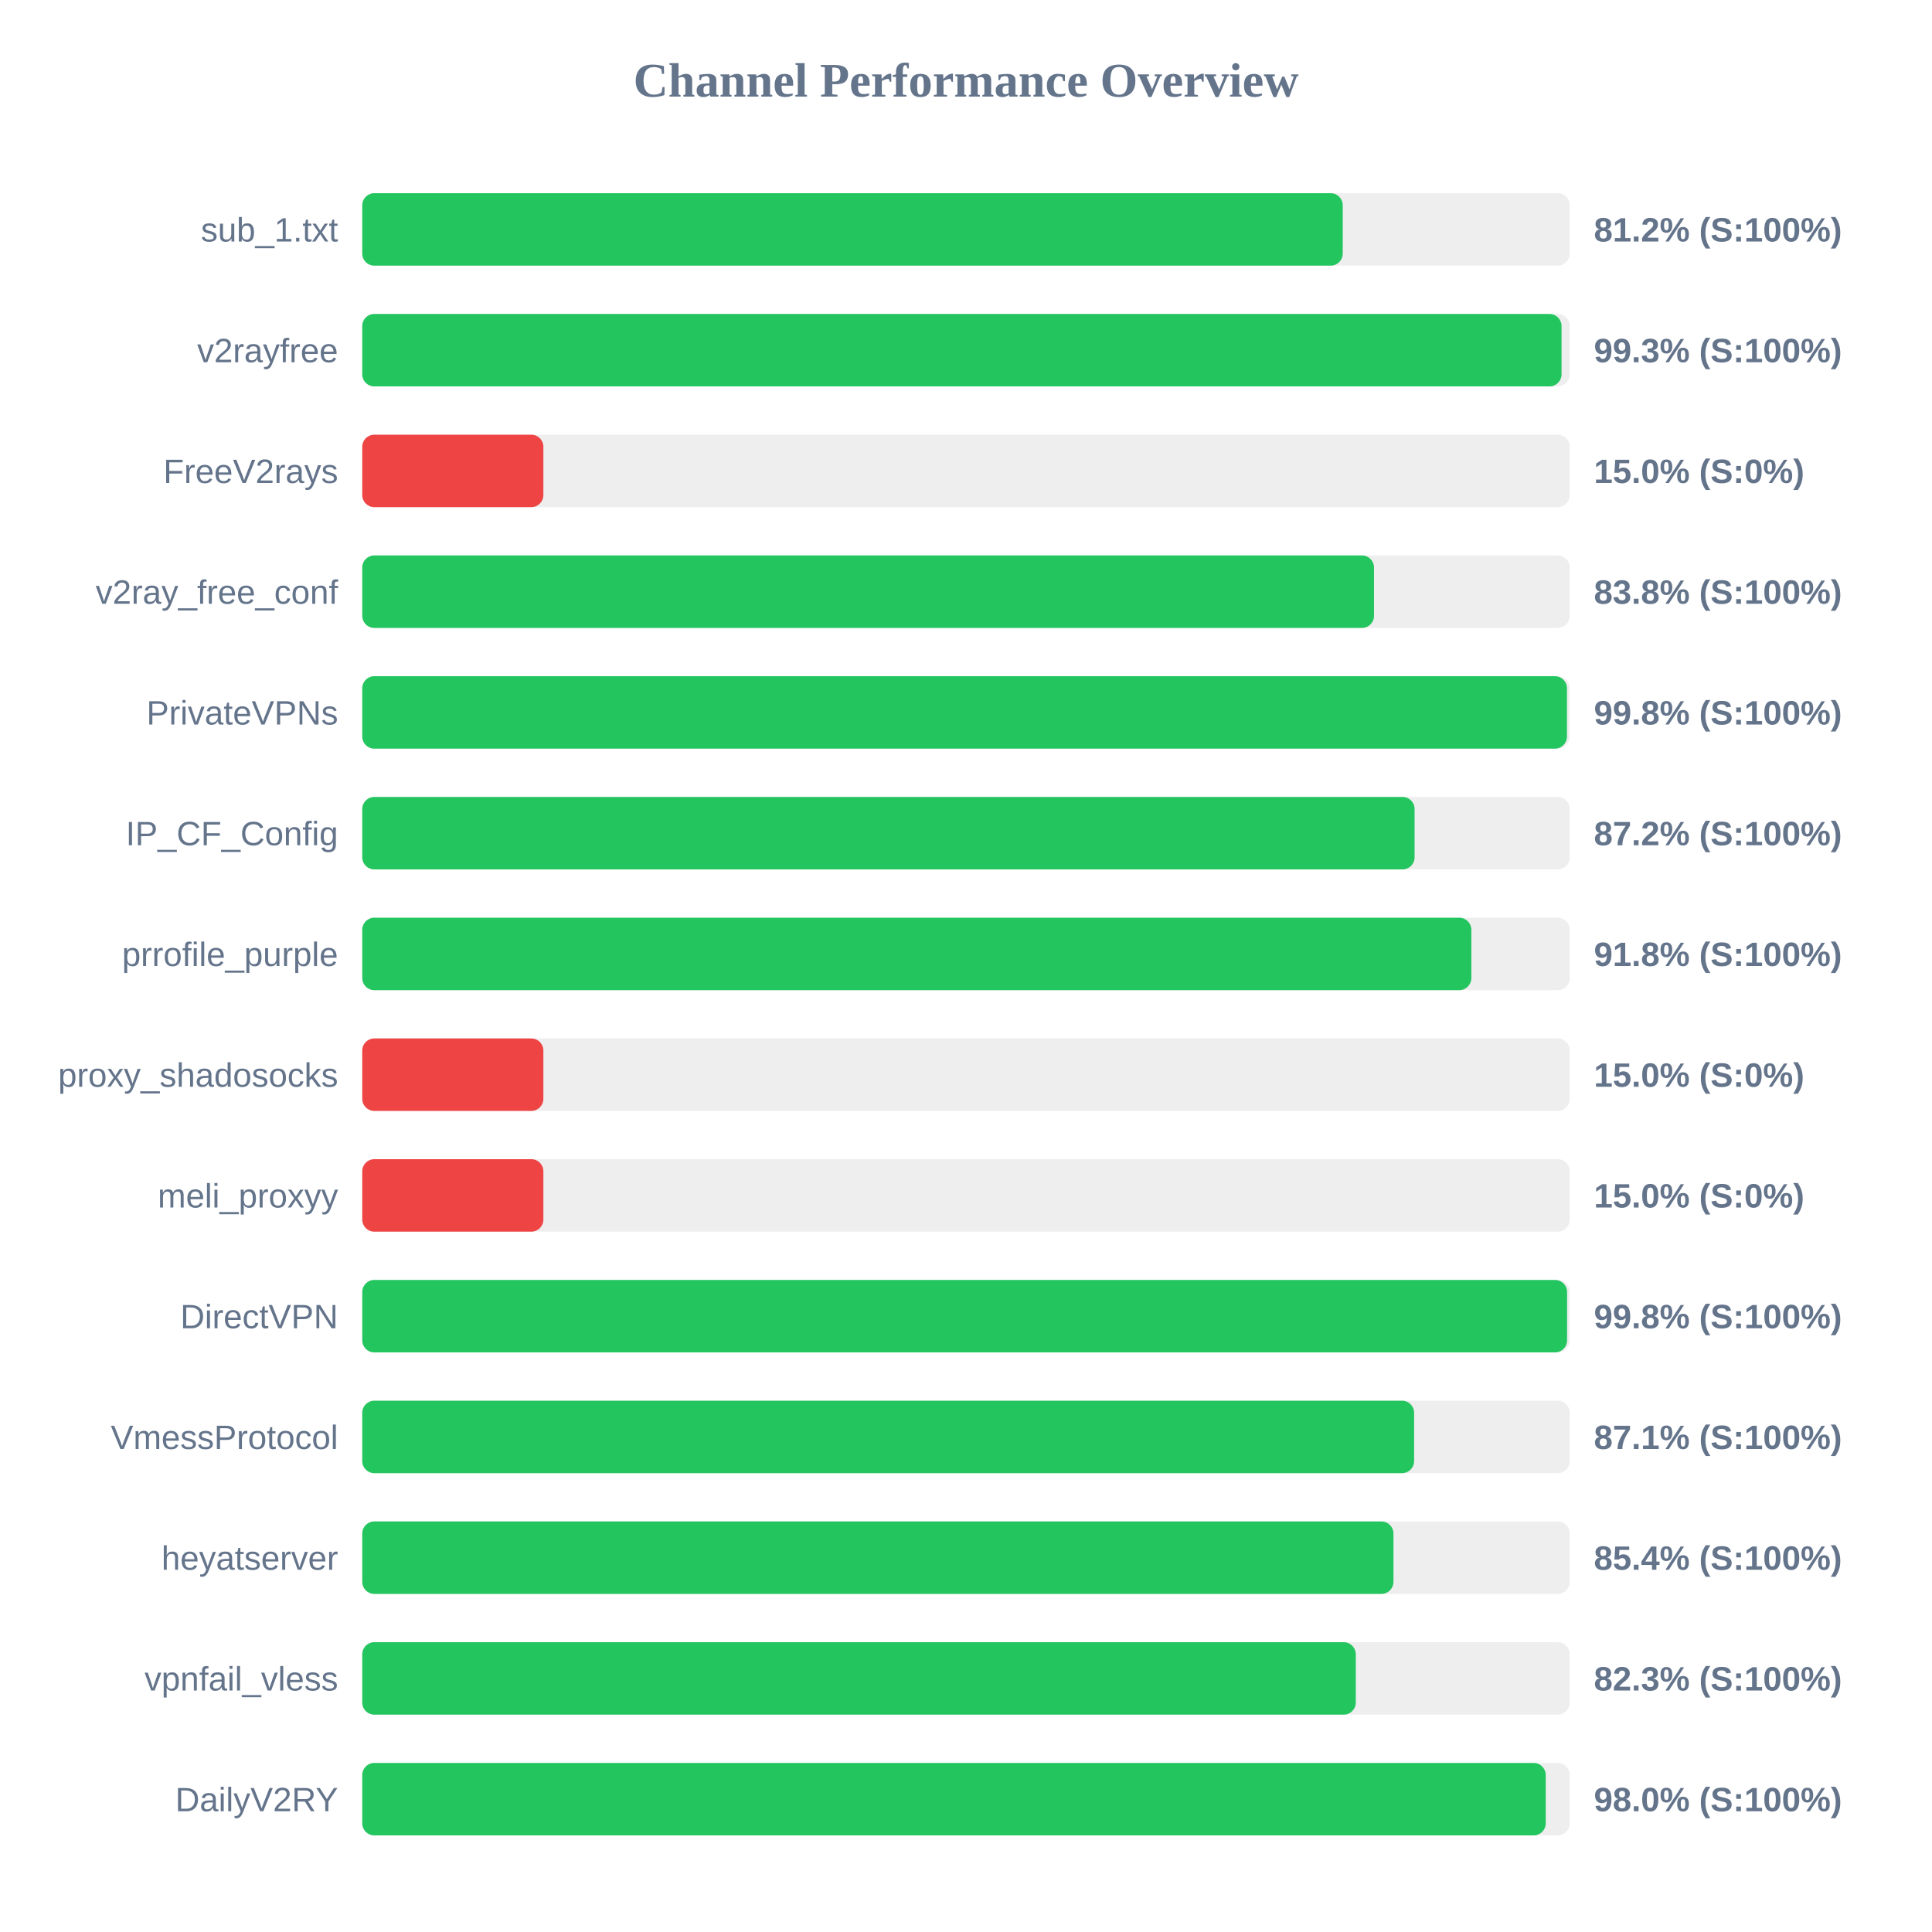
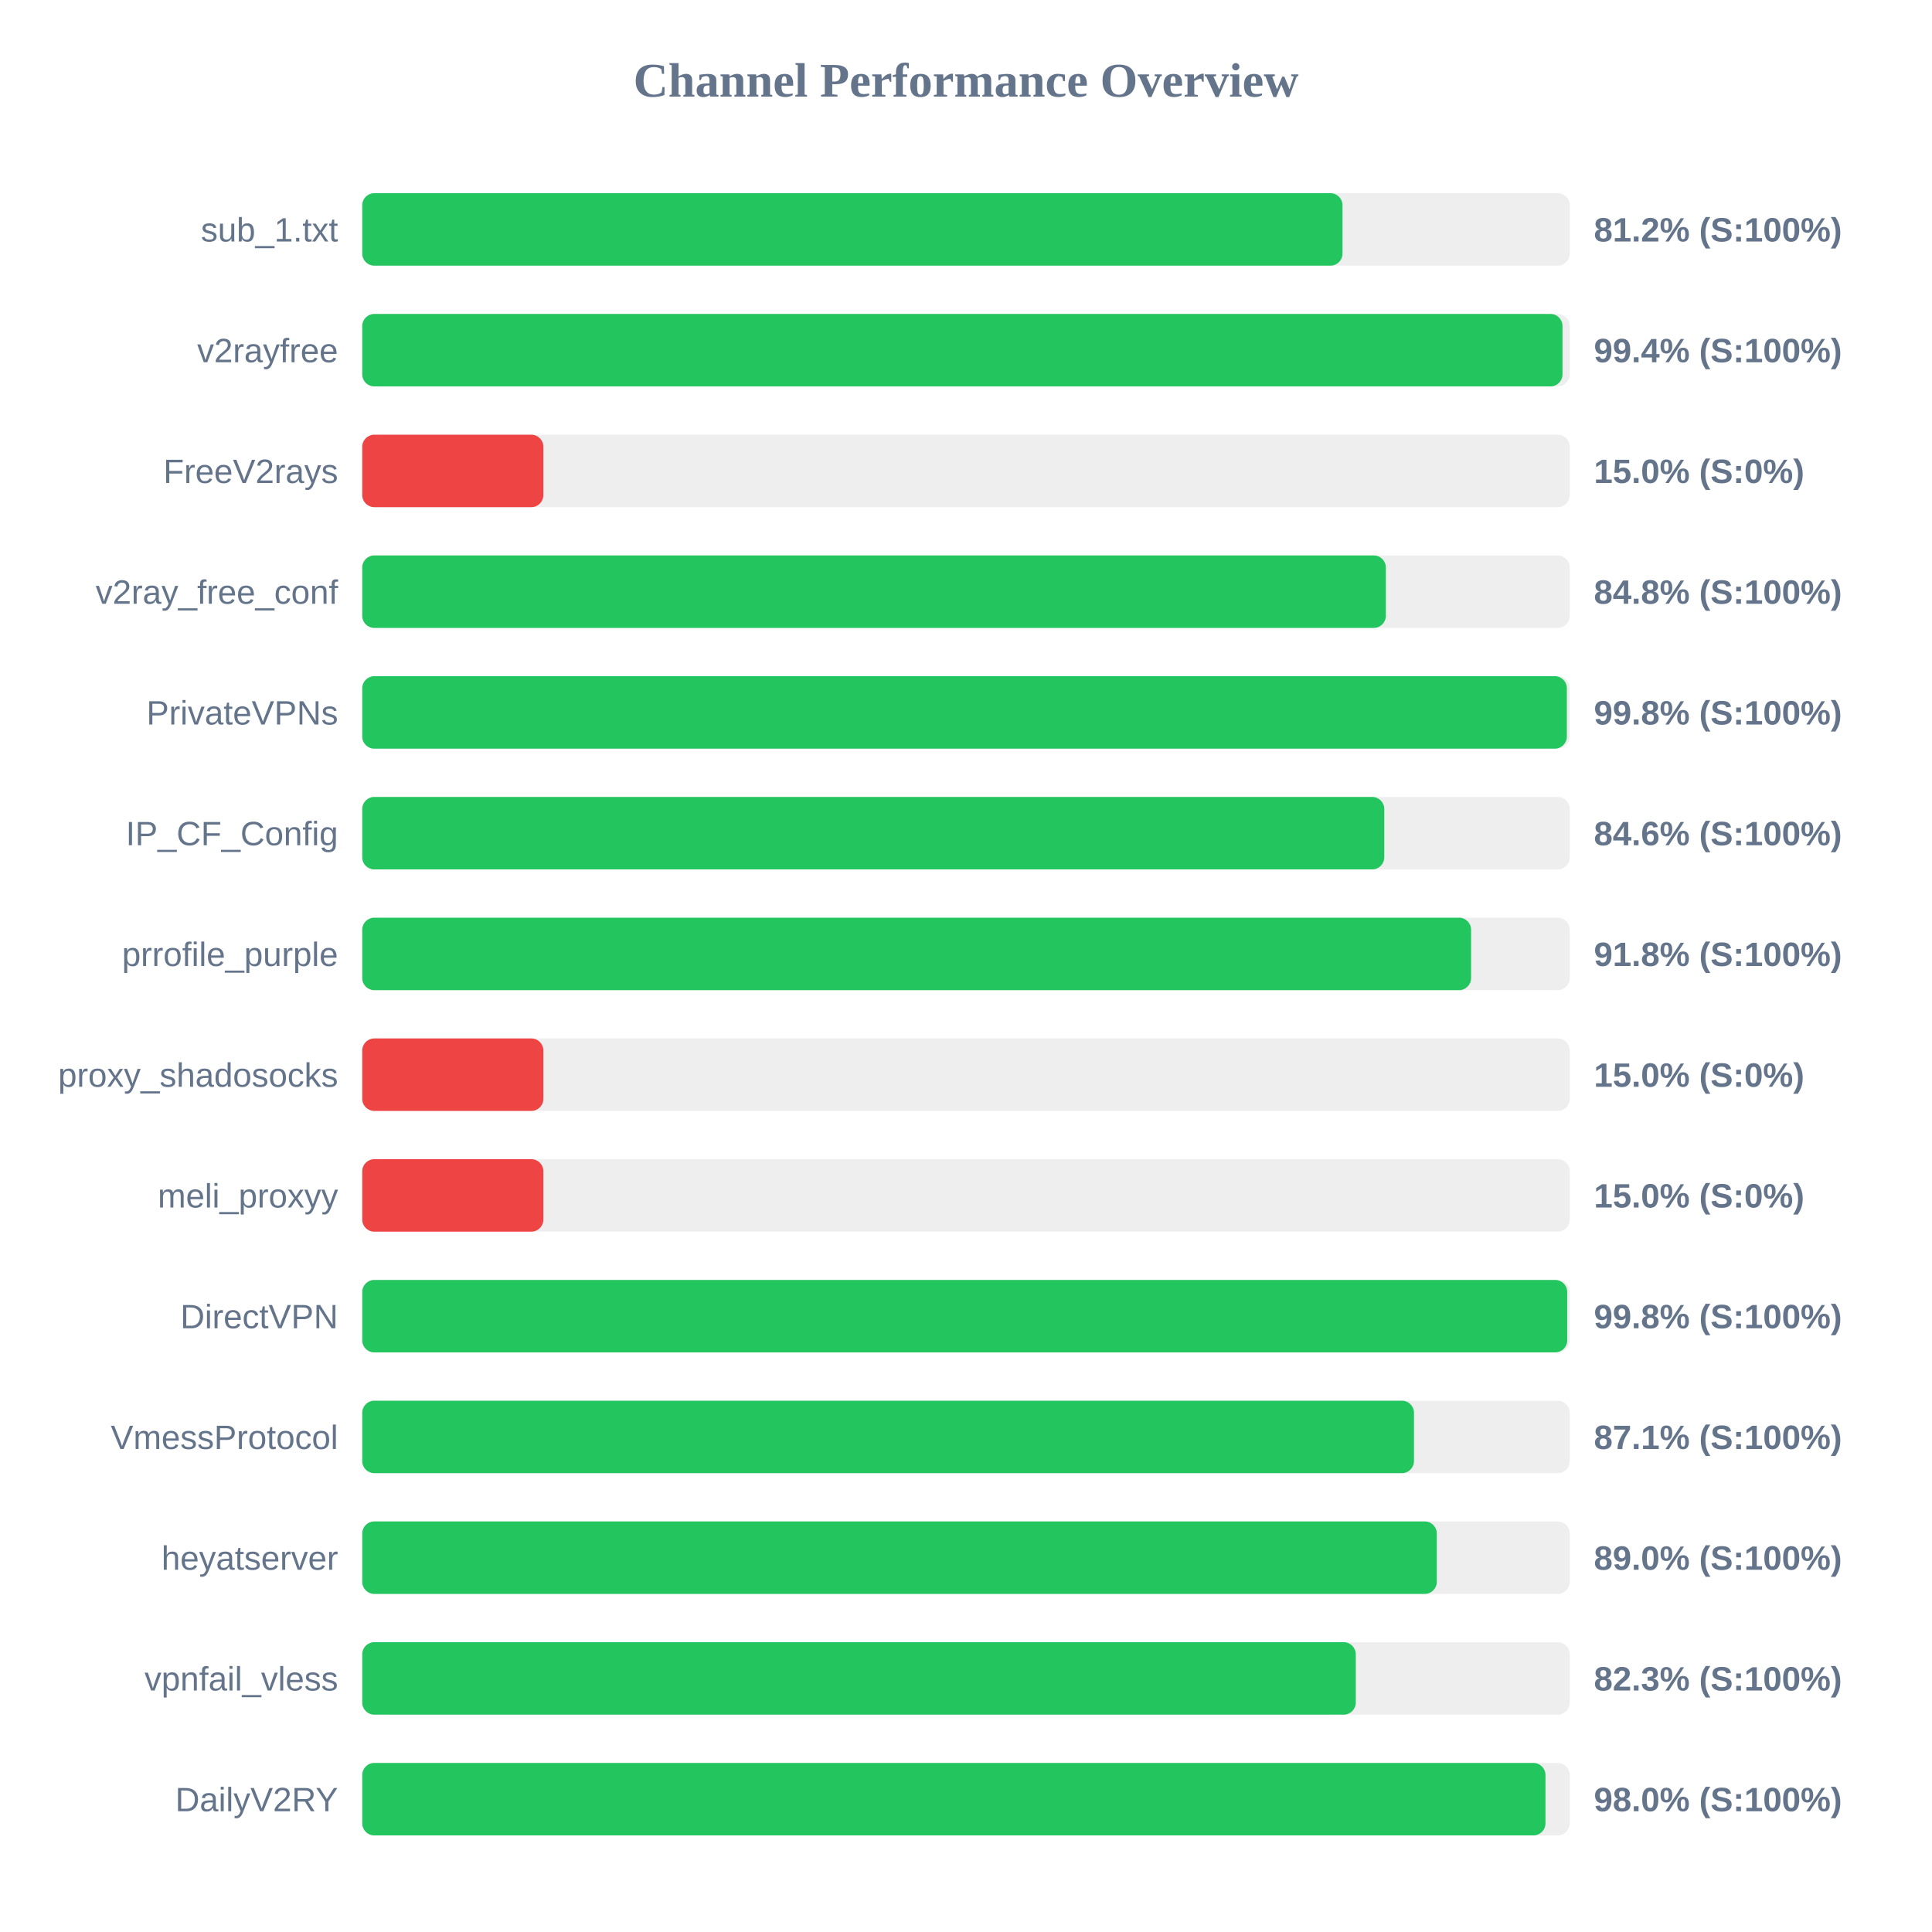
<svg xmlns="http://www.w3.org/2000/svg" width="800" height="800" version="1.1">
  <style>
        .row { font: 14px Arial; fill: #64748b; }
        .score { font: bold 14px Arial; fill: #64748b; }
    </style>
  <text x="400" y="40" text-anchor="middle" font-size="20px" font-weight="bold" fill="#64748b">Channel Performance Overview</text>
  <rect x="150" y="80" width="500" height="30" fill="#eee" rx="5" />
-   <rect x="150" y="80" width="406.0" height="30" fill="#22c55e" rx="5" />
+   <rect x="150" y="80" width="405.9" height="30" fill="#22c55e" rx="5" />
  <text x="140" y="100" text-anchor="end" class="row">sub_1.txt</text>
  <text x="660" y="100" text-anchor="start" class="score">81.2% (S:100%)</text>
  <rect x="150" y="130" width="500" height="30" fill="#eee" rx="5" />
-   <rect x="150" y="130" width="496.6" height="30" fill="#22c55e" rx="5" />
+   <rect x="150" y="130" width="497.0" height="30" fill="#22c55e" rx="5" />
  <text x="140" y="150" text-anchor="end" class="row">v2rayfree</text>
-   <text x="660" y="150" text-anchor="start" class="score">99.3% (S:100%)</text>
+   <text x="660" y="150" text-anchor="start" class="score">99.4% (S:100%)</text>
  <rect x="150" y="180" width="500" height="30" fill="#eee" rx="5" />
  <rect x="150" y="180" width="75.0" height="30" fill="#ef4444" rx="5" />
  <text x="140" y="200" text-anchor="end" class="row">FreeV2rays</text>
  <text x="660" y="200" text-anchor="start" class="score">15.0% (S:0%)</text>
  <rect x="150" y="230" width="500" height="30" fill="#eee" rx="5" />
-   <rect x="150" y="230" width="418.95" height="30" fill="#22c55e" rx="5" />
+   <rect x="150" y="230" width="423.85" height="30" fill="#22c55e" rx="5" />
  <text x="140" y="250" text-anchor="end" class="row">v2ray_free_conf</text>
-   <text x="660" y="250" text-anchor="start" class="score">83.8% (S:100%)</text>
+   <text x="660" y="250" text-anchor="start" class="score">84.8% (S:100%)</text>
  <rect x="150" y="280" width="500" height="30" fill="#eee" rx="5" />
-   <rect x="150" y="280" width="498.85" height="30" fill="#22c55e" rx="5" />
+   <rect x="150" y="280" width="498.8" height="30" fill="#22c55e" rx="5" />
  <text x="140" y="300" text-anchor="end" class="row">PrivateVPNs</text>
  <text x="660" y="300" text-anchor="start" class="score">99.8% (S:100%)</text>
  <rect x="150" y="330" width="500" height="30" fill="#eee" rx="5" />
-   <rect x="150" y="330" width="435.75" height="30" fill="#22c55e" rx="5" />
+   <rect x="150" y="330" width="423.2" height="30" fill="#22c55e" rx="5" />
  <text x="140" y="350" text-anchor="end" class="row">IP_CF_Config</text>
-   <text x="660" y="350" text-anchor="start" class="score">87.2% (S:100%)</text>
+   <text x="660" y="350" text-anchor="start" class="score">84.6% (S:100%)</text>
  <rect x="150" y="380" width="500" height="30" fill="#eee" rx="5" />
-   <rect x="150" y="380" width="459.25" height="30" fill="#22c55e" rx="5" />
+   <rect x="150" y="380" width="459.15" height="30" fill="#22c55e" rx="5" />
  <text x="140" y="400" text-anchor="end" class="row">prrofile_purple</text>
  <text x="660" y="400" text-anchor="start" class="score">91.8% (S:100%)</text>
  <rect x="150" y="430" width="500" height="30" fill="#eee" rx="5" />
  <rect x="150" y="430" width="75.0" height="30" fill="#ef4444" rx="5" />
  <text x="140" y="450" text-anchor="end" class="row">proxy_shadosocks</text>
  <text x="660" y="450" text-anchor="start" class="score">15.0% (S:0%)</text>
  <rect x="150" y="480" width="500" height="30" fill="#eee" rx="5" />
  <rect x="150" y="480" width="75.0" height="30" fill="#ef4444" rx="5" />
  <text x="140" y="500" text-anchor="end" class="row">meli_proxyy</text>
  <text x="660" y="500" text-anchor="start" class="score">15.0% (S:0%)</text>
  <rect x="150" y="530" width="500" height="30" fill="#eee" rx="5" />
-   <rect x="150" y="530" width="498.9" height="30" fill="#22c55e" rx="5" />
+   <rect x="150" y="530" width="498.95" height="30" fill="#22c55e" rx="5" />
  <text x="140" y="550" text-anchor="end" class="row">DirectVPN</text>
  <text x="660" y="550" text-anchor="start" class="score">99.8% (S:100%)</text>
  <rect x="150" y="580" width="500" height="30" fill="#eee" rx="5" />
-   <rect x="150" y="580" width="435.55" height="30" fill="#22c55e" rx="5" />
+   <rect x="150" y="580" width="435.5" height="30" fill="#22c55e" rx="5" />
  <text x="140" y="600" text-anchor="end" class="row">VmessProtocol</text>
  <text x="660" y="600" text-anchor="start" class="score">87.1% (S:100%)</text>
  <rect x="150" y="630" width="500" height="30" fill="#eee" rx="5" />
-   <rect x="150" y="630" width="427.0" height="30" fill="#22c55e" rx="5" />
+   <rect x="150" y="630" width="444.95" height="30" fill="#22c55e" rx="5" />
  <text x="140" y="650" text-anchor="end" class="row">heyatserver</text>
-   <text x="660" y="650" text-anchor="start" class="score">85.4% (S:100%)</text>
+   <text x="660" y="650" text-anchor="start" class="score">89.0% (S:100%)</text>
  <rect x="150" y="680" width="500" height="30" fill="#eee" rx="5" />
  <rect x="150" y="680" width="411.4" height="30" fill="#22c55e" rx="5" />
  <text x="140" y="700" text-anchor="end" class="row">vpnfail_vless</text>
  <text x="660" y="700" text-anchor="start" class="score">82.3% (S:100%)</text>
  <rect x="150" y="730" width="500" height="30" fill="#eee" rx="5" />
-   <rect x="150" y="730" width="490.05" height="30" fill="#22c55e" rx="5" />
+   <rect x="150" y="730" width="489.95" height="30" fill="#22c55e" rx="5" />
  <text x="140" y="750" text-anchor="end" class="row">DailyV2RY</text>
  <text x="660" y="750" text-anchor="start" class="score">98.0% (S:100%)</text>
</svg>
